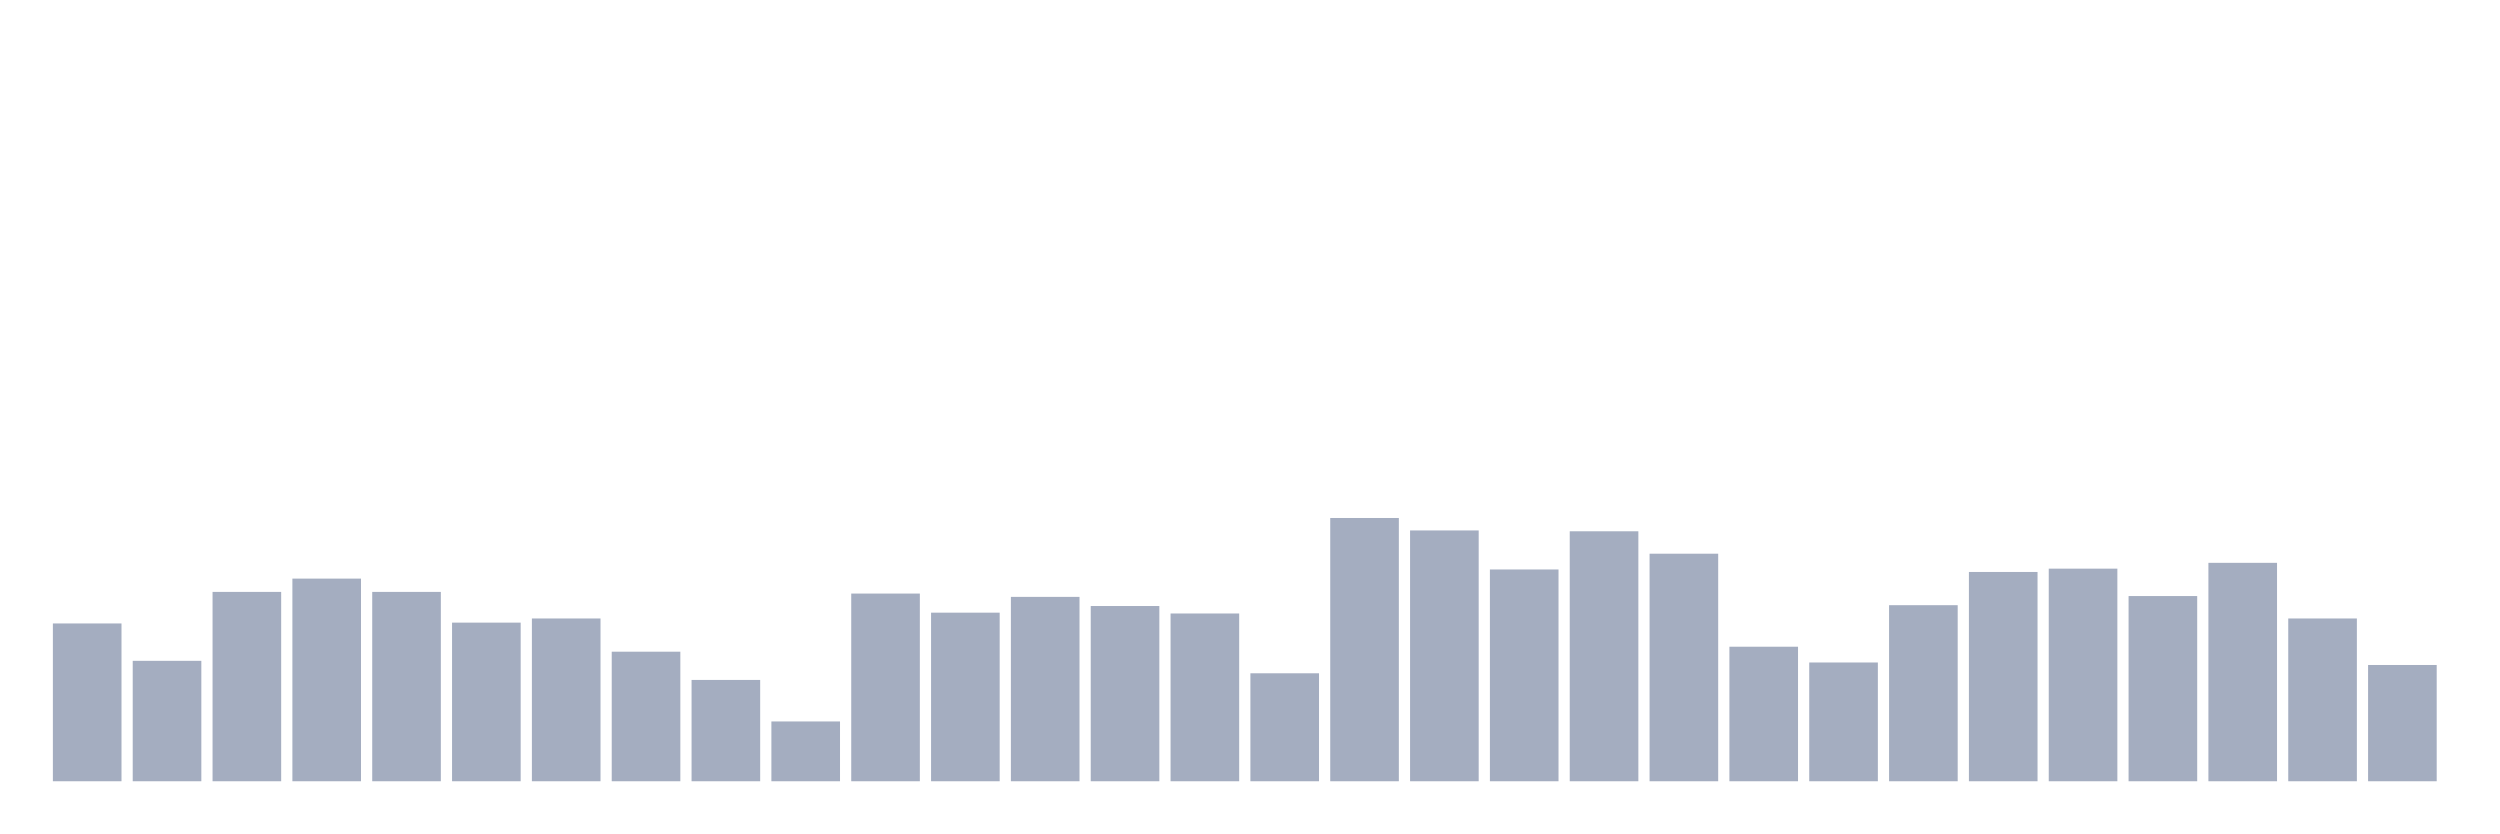
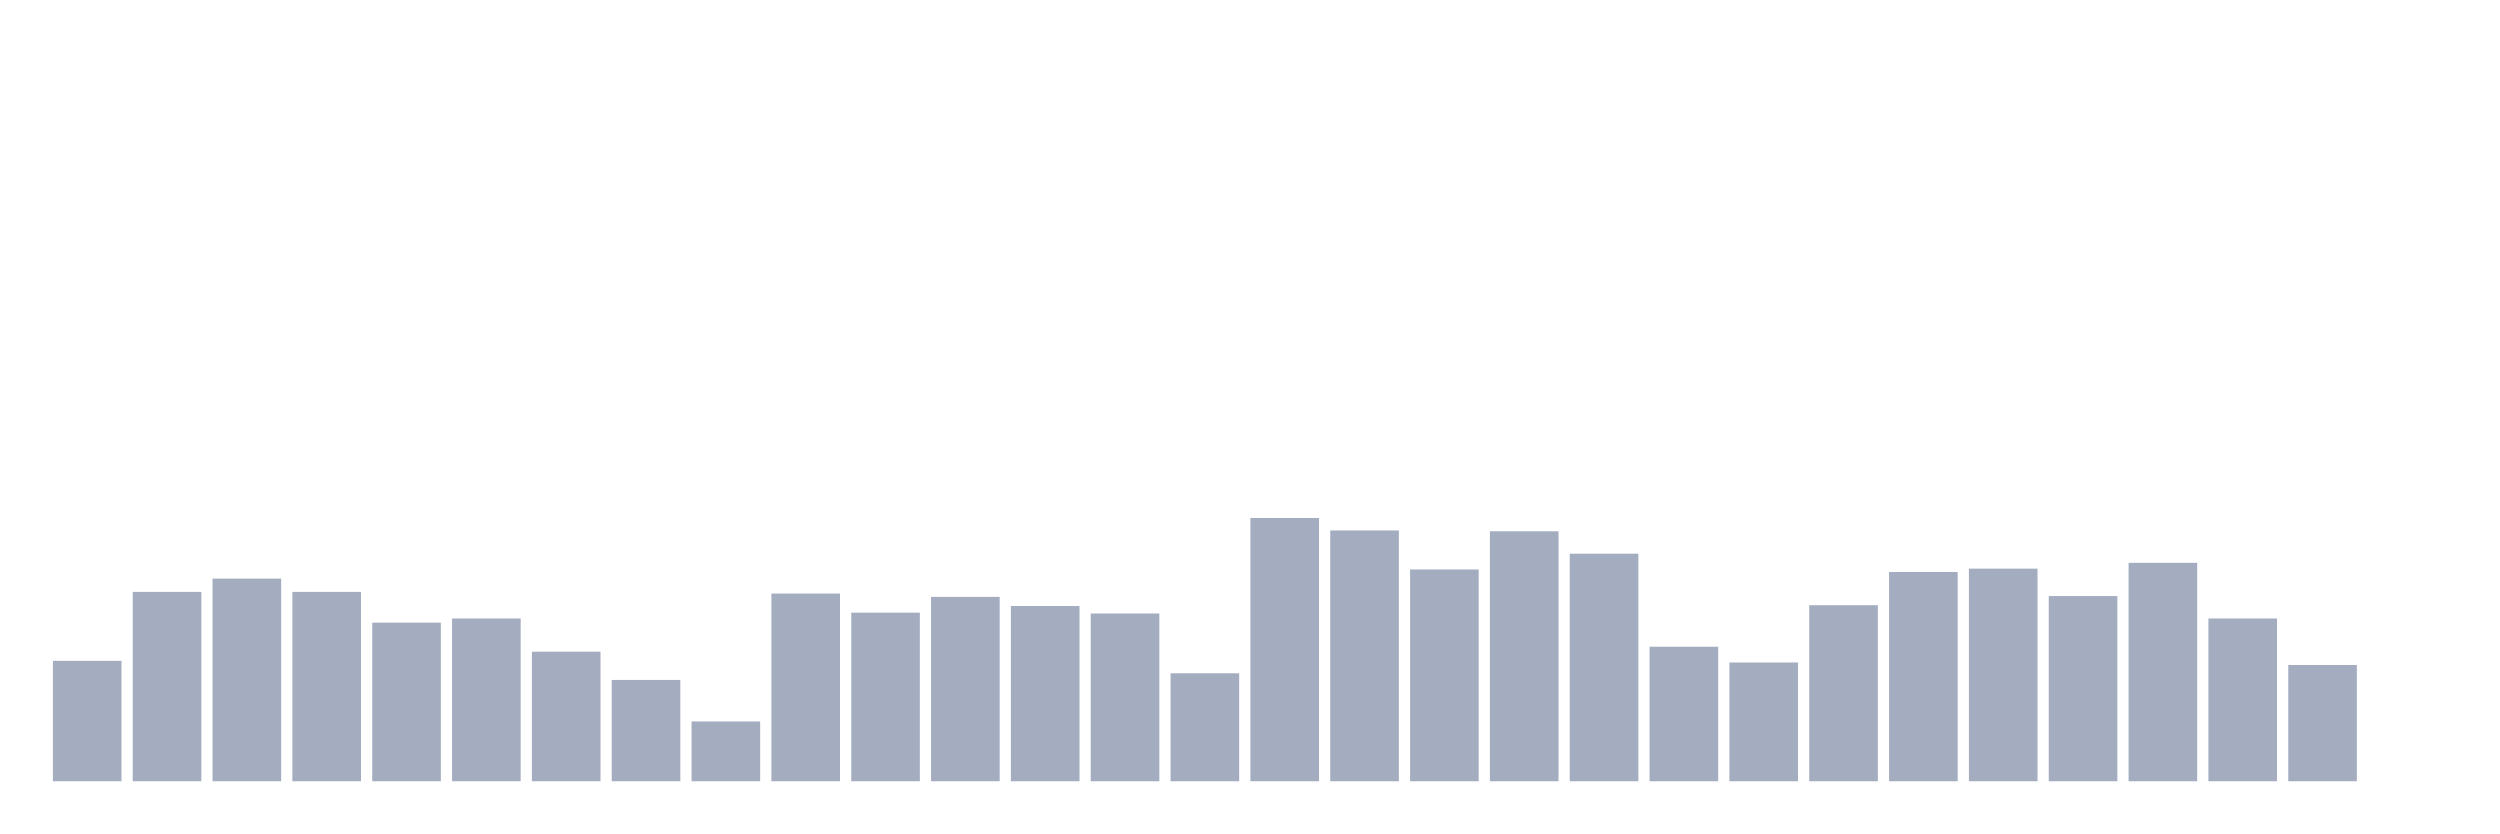
<svg xmlns="http://www.w3.org/2000/svg" viewBox="0 0 480 160">
  <g transform="translate(10,10)">
-     <rect class="bar" x="0.153" width="13.175" y="109.704" height="30.296" fill="rgb(164,173,192)" />
-     <rect class="bar" x="15.482" width="13.175" y="116.879" height="23.121" fill="rgb(164,173,192)" />
-     <rect class="bar" x="30.81" width="13.175" y="103.645" height="36.355" fill="rgb(164,173,192)" />
-     <rect class="bar" x="46.138" width="13.175" y="101.093" height="38.907" fill="rgb(164,173,192)" />
-     <rect class="bar" x="61.466" width="13.175" y="103.645" height="36.355" fill="rgb(164,173,192)" />
-     <rect class="bar" x="76.794" width="13.175" y="109.544" height="30.456" fill="rgb(164,173,192)" />
-     <rect class="bar" x="92.123" width="13.175" y="108.747" height="31.253" fill="rgb(164,173,192)" />
-     <rect class="bar" x="107.451" width="13.175" y="115.125" height="24.875" fill="rgb(164,173,192)" />
-     <rect class="bar" x="122.779" width="13.175" y="120.547" height="19.453" fill="rgb(164,173,192)" />
-     <rect class="bar" x="138.107" width="13.175" y="128.519" height="11.481" fill="rgb(164,173,192)" />
-     <rect class="bar" x="153.436" width="13.175" y="103.964" height="36.036" fill="rgb(164,173,192)" />
-     <rect class="bar" x="168.764" width="13.175" y="107.631" height="32.369" fill="rgb(164,173,192)" />
-     <rect class="bar" x="184.092" width="13.175" y="104.601" height="35.399" fill="rgb(164,173,192)" />
-     <rect class="bar" x="199.42" width="13.175" y="106.355" height="33.645" fill="rgb(164,173,192)" />
-     <rect class="bar" x="214.748" width="13.175" y="107.79" height="32.21" fill="rgb(164,173,192)" />
-     <rect class="bar" x="230.077" width="13.175" y="119.271" height="20.729" fill="rgb(164,173,192)" />
-     <rect class="bar" x="245.405" width="13.175" y="89.453" height="50.547" fill="rgb(164,173,192)" />
-     <rect class="bar" x="260.733" width="13.175" y="91.845" height="48.155" fill="rgb(164,173,192)" />
-     <rect class="bar" x="276.061" width="13.175" y="99.339" height="40.661" fill="rgb(164,173,192)" />
-     <rect class="bar" x="291.39" width="13.175" y="92.005" height="47.995" fill="rgb(164,173,192)" />
-     <rect class="bar" x="306.718" width="13.175" y="96.31" height="43.69" fill="rgb(164,173,192)" />
-     <rect class="bar" x="322.046" width="13.175" y="114.169" height="25.831" fill="rgb(164,173,192)" />
-     <rect class="bar" x="337.374" width="13.175" y="117.198" height="22.802" fill="rgb(164,173,192)" />
-     <rect class="bar" x="352.702" width="13.175" y="106.196" height="33.804" fill="rgb(164,173,192)" />
-     <rect class="bar" x="368.031" width="13.175" y="99.818" height="40.182" fill="rgb(164,173,192)" />
-     <rect class="bar" x="383.359" width="13.175" y="99.18" height="40.82" fill="rgb(164,173,192)" />
-     <rect class="bar" x="398.687" width="13.175" y="104.442" height="35.558" fill="rgb(164,173,192)" />
-     <rect class="bar" x="414.015" width="13.175" y="98.064" height="41.936" fill="rgb(164,173,192)" />
-     <rect class="bar" x="429.344" width="13.175" y="108.747" height="31.253" fill="rgb(164,173,192)" />
-     <rect class="bar" x="444.672" width="13.175" y="117.677" height="22.323" fill="rgb(164,173,192)" />
+     <rect class="bar" x="0.153" width="13.175" y="116.879" height="23.121" fill="rgb(164,173,192)" />
+     <rect class="bar" x="15.482" width="13.175" y="103.645" height="36.355" fill="rgb(164,173,192)" />
+     <rect class="bar" x="30.81" width="13.175" y="101.093" height="38.907" fill="rgb(164,173,192)" />
+     <rect class="bar" x="46.138" width="13.175" y="103.645" height="36.355" fill="rgb(164,173,192)" />
+     <rect class="bar" x="61.466" width="13.175" y="109.544" height="30.456" fill="rgb(164,173,192)" />
+     <rect class="bar" x="76.794" width="13.175" y="108.747" height="31.253" fill="rgb(164,173,192)" />
+     <rect class="bar" x="92.123" width="13.175" y="115.125" height="24.875" fill="rgb(164,173,192)" />
+     <rect class="bar" x="107.451" width="13.175" y="120.547" height="19.453" fill="rgb(164,173,192)" />
+     <rect class="bar" x="122.779" width="13.175" y="128.519" height="11.481" fill="rgb(164,173,192)" />
+     <rect class="bar" x="138.107" width="13.175" y="103.964" height="36.036" fill="rgb(164,173,192)" />
+     <rect class="bar" x="153.436" width="13.175" y="107.631" height="32.369" fill="rgb(164,173,192)" />
+     <rect class="bar" x="168.764" width="13.175" y="104.601" height="35.399" fill="rgb(164,173,192)" />
+     <rect class="bar" x="184.092" width="13.175" y="106.355" height="33.645" fill="rgb(164,173,192)" />
+     <rect class="bar" x="199.42" width="13.175" y="107.79" height="32.21" fill="rgb(164,173,192)" />
+     <rect class="bar" x="214.748" width="13.175" y="119.271" height="20.729" fill="rgb(164,173,192)" />
+     <rect class="bar" x="230.077" width="13.175" y="89.453" height="50.547" fill="rgb(164,173,192)" />
+     <rect class="bar" x="245.405" width="13.175" y="91.845" height="48.155" fill="rgb(164,173,192)" />
+     <rect class="bar" x="260.733" width="13.175" y="99.339" height="40.661" fill="rgb(164,173,192)" />
+     <rect class="bar" x="276.061" width="13.175" y="92.005" height="47.995" fill="rgb(164,173,192)" />
+     <rect class="bar" x="291.39" width="13.175" y="96.31" height="43.69" fill="rgb(164,173,192)" />
+     <rect class="bar" x="306.718" width="13.175" y="114.169" height="25.831" fill="rgb(164,173,192)" />
+     <rect class="bar" x="322.046" width="13.175" y="117.198" height="22.802" fill="rgb(164,173,192)" />
+     <rect class="bar" x="337.374" width="13.175" y="106.196" height="33.804" fill="rgb(164,173,192)" />
+     <rect class="bar" x="352.702" width="13.175" y="99.818" height="40.182" fill="rgb(164,173,192)" />
+     <rect class="bar" x="368.031" width="13.175" y="99.18" height="40.82" fill="rgb(164,173,192)" />
+     <rect class="bar" x="383.359" width="13.175" y="104.442" height="35.558" fill="rgb(164,173,192)" />
+     <rect class="bar" x="398.687" width="13.175" y="98.064" height="41.936" fill="rgb(164,173,192)" />
+     <rect class="bar" x="414.015" width="13.175" y="108.747" height="31.253" fill="rgb(164,173,192)" />
+     <rect class="bar" x="429.344" width="13.175" y="117.677" height="22.323" fill="rgb(164,173,192)" />
+     <rect class="bar" x="444.672" width="13.175" y="140" height="0" fill="rgb(164,173,192)" />
  </g>
</svg>
